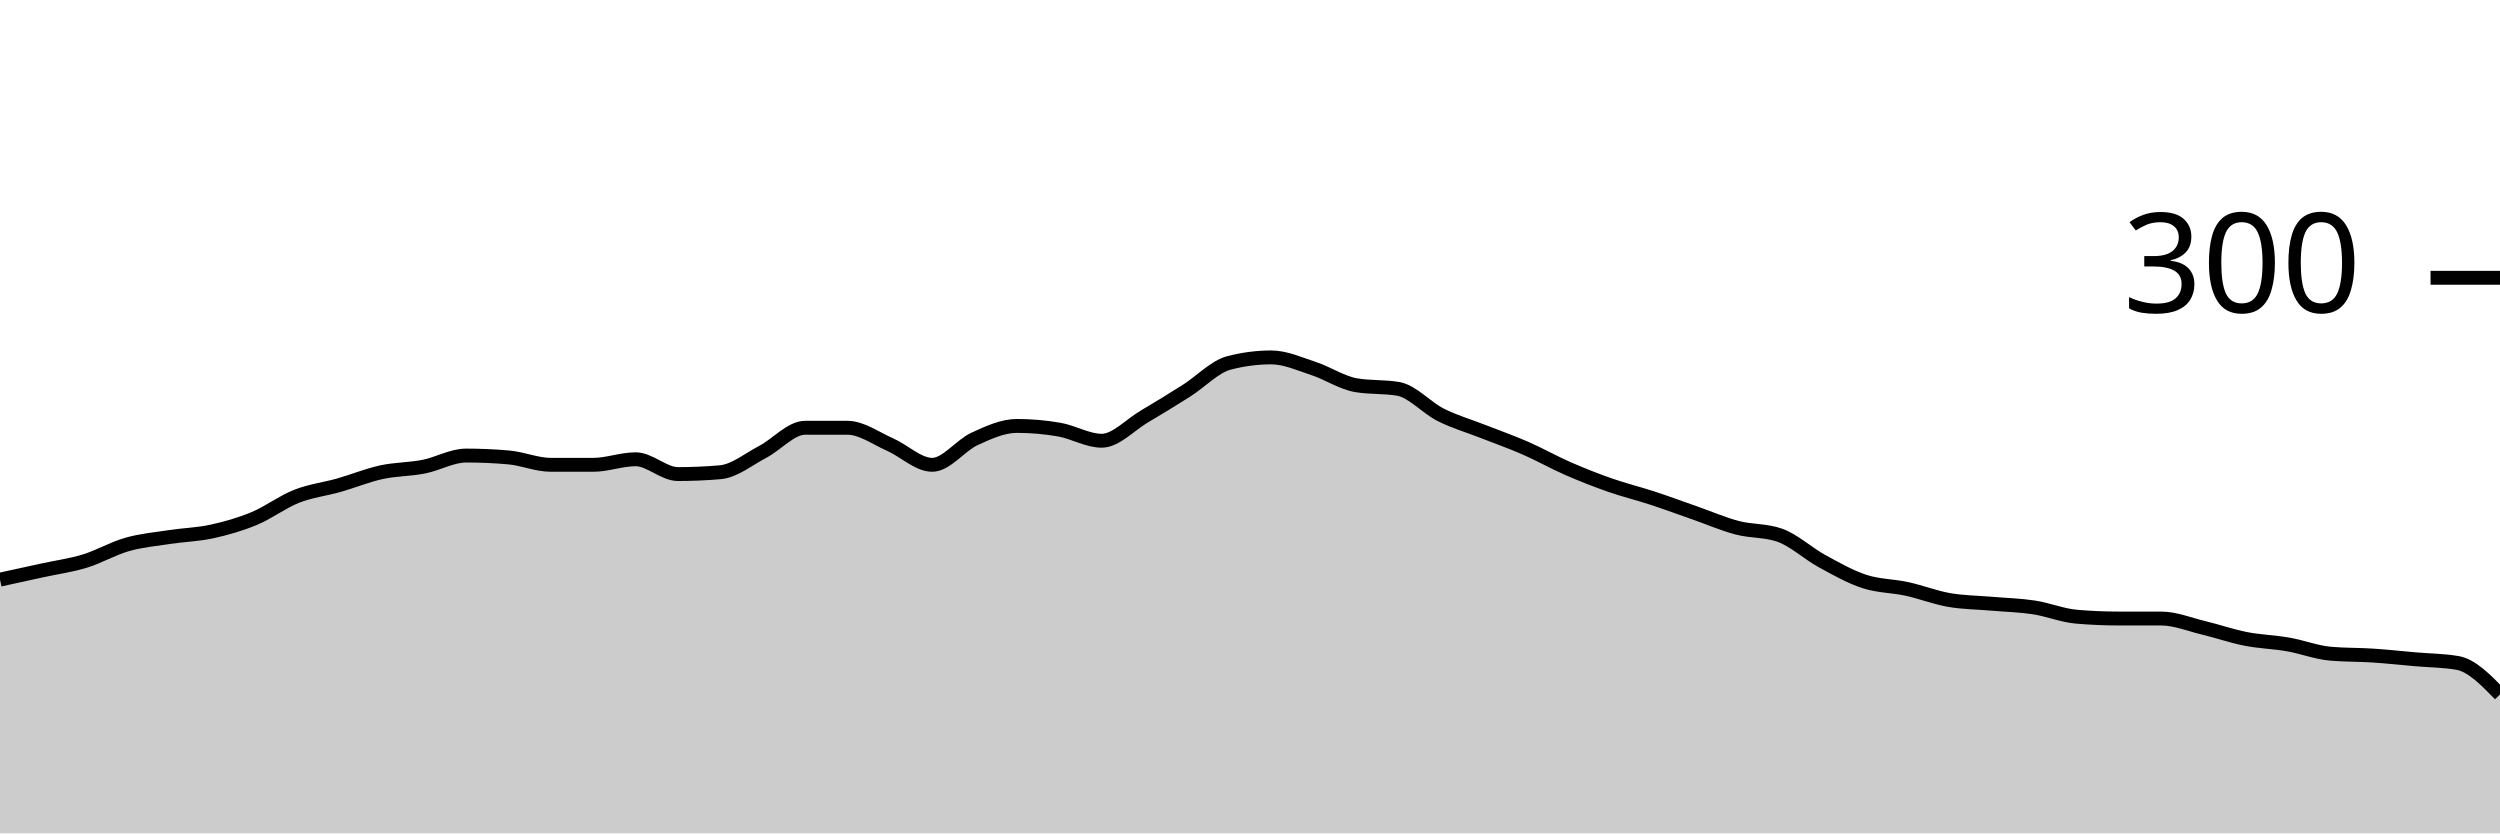
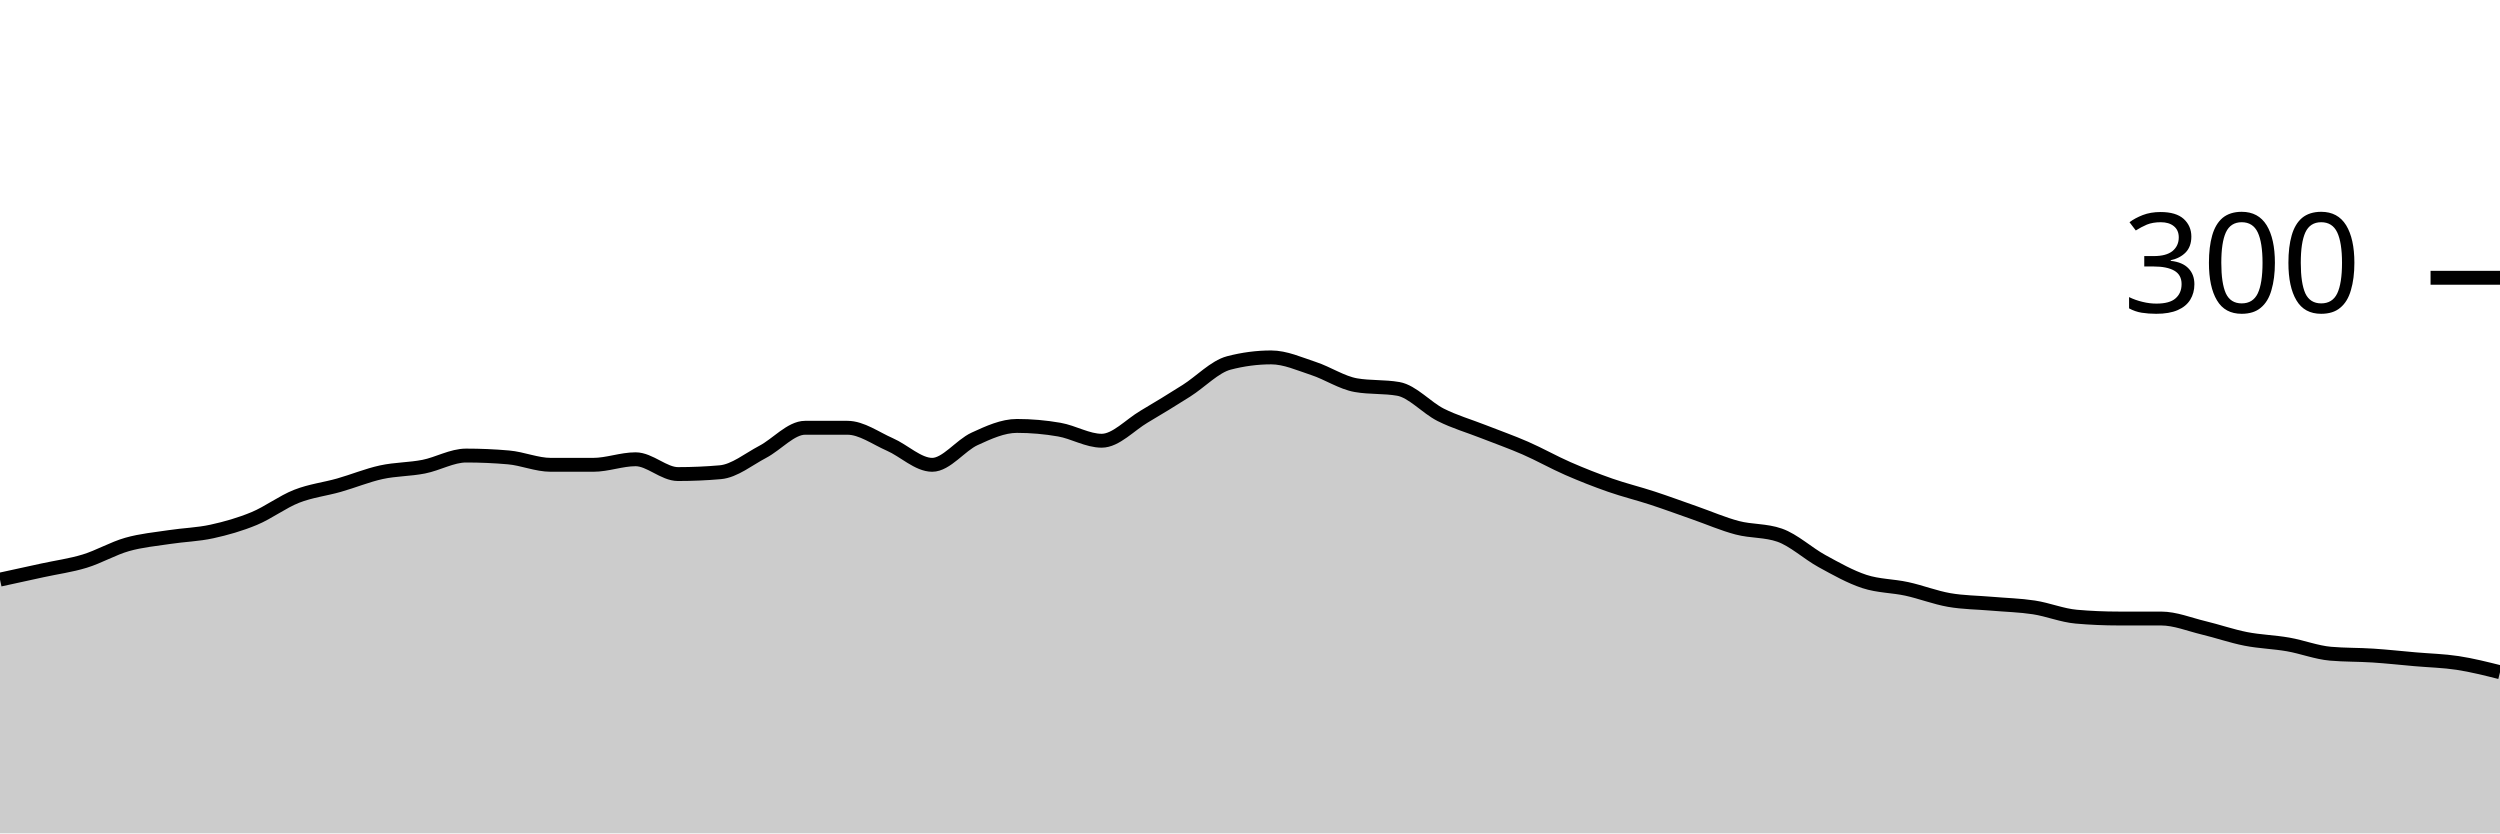
<svg xmlns="http://www.w3.org/2000/svg" viewBox="0 0 180 60">
  <g transform="translate(0,20)">
-     <path class="area" fill="rgba(0, 0, 0, 0.2)" d="M0,21.733C1.017,21.511,2.034,21.289,3.051,21.067C4.068,20.844,5.085,20.711,6.102,20.4C7.119,20.089,8.136,19.489,9.153,19.2C10.169,18.911,11.186,18.822,12.203,18.667C13.22,18.511,14.237,18.489,15.254,18.267C16.271,18.044,17.288,17.756,18.305,17.333C19.322,16.911,20.339,16.133,21.356,15.733C22.373,15.333,23.39,15.222,24.407,14.933C25.424,14.644,26.441,14.222,27.458,14C28.475,13.778,29.492,13.8,30.508,13.6C31.525,13.4,32.542,12.8,33.559,12.8C34.576,12.8,35.593,12.844,36.61,12.933C37.627,13.022,38.644,13.467,39.661,13.467C40.678,13.467,41.695,13.467,42.712,13.467C43.729,13.467,44.746,13.067,45.763,13.067C46.78,13.067,47.797,14.133,48.814,14.133C49.831,14.133,50.847,14.089,51.864,14C52.881,13.911,53.898,13.067,54.915,12.533C55.932,12,56.949,10.8,57.966,10.8C58.983,10.8,60,10.8,61.017,10.8C62.034,10.8,63.051,11.556,64.068,12C65.085,12.444,66.102,13.467,67.119,13.467C68.136,13.467,69.153,12.067,70.169,11.6C71.186,11.133,72.203,10.667,73.22,10.667C74.237,10.667,75.254,10.756,76.271,10.933C77.288,11.111,78.305,11.733,79.322,11.733C80.339,11.733,81.356,10.6,82.373,10C83.39,9.4,84.407,8.778,85.424,8.133C86.441,7.489,87.458,6.4,88.475,6.133C89.492,5.867,90.508,5.733,91.525,5.733C92.542,5.733,93.559,6.2,94.576,6.533C95.593,6.867,96.61,7.556,97.627,7.733C98.644,7.911,99.661,7.822,100.678,8C101.695,8.178,102.712,9.356,103.729,9.867C104.746,10.378,105.763,10.667,106.78,11.067C107.797,11.467,108.814,11.822,109.831,12.267C110.847,12.711,111.864,13.289,112.881,13.733C113.898,14.178,114.915,14.578,115.932,14.933C116.949,15.289,117.966,15.533,118.983,15.867C120,16.2,121.017,16.578,122.034,16.933C123.051,17.289,124.068,17.733,125.085,18C126.102,18.267,127.119,18.178,128.136,18.533C129.153,18.889,130.169,19.844,131.186,20.4C132.203,20.956,133.22,21.533,134.237,21.867C135.254,22.2,136.271,22.178,137.288,22.4C138.305,22.622,139.322,23.022,140.339,23.2C141.356,23.378,142.373,23.378,143.39,23.467C144.407,23.556,145.424,23.578,146.441,23.733C147.458,23.889,148.475,24.311,149.492,24.4C150.508,24.489,151.525,24.533,152.542,24.533C153.559,24.533,154.576,24.533,155.593,24.533C156.61,24.533,157.627,24.956,158.644,25.2C159.661,25.444,160.678,25.8,161.695,26C162.712,26.2,163.729,26.222,164.746,26.4C165.763,26.578,166.78,26.978,167.797,27.067C168.814,27.156,169.831,27.133,170.847,27.2C171.864,27.267,172.881,27.378,173.898,27.467C174.915,27.556,175.932,27.556,176.949,27.733C177.966,27.911,178.983,28.956,180,30L180,40C178.983,40,177.966,40,176.949,40C175.932,40,174.915,40,173.898,40C172.881,40,171.864,40,170.847,40C169.831,40,168.814,40,167.797,40C166.78,40,165.763,40,164.746,40C163.729,40,162.712,40,161.695,40C160.678,40,159.661,40,158.644,40C157.627,40,156.61,40,155.593,40C154.576,40,153.559,40,152.542,40C151.525,40,150.508,40,149.492,40C148.475,40,147.458,40,146.441,40C145.424,40,144.407,40,143.39,40C142.373,40,141.356,40,140.339,40C139.322,40,138.305,40,137.288,40C136.271,40,135.254,40,134.237,40C133.22,40,132.203,40,131.186,40C130.169,40,129.153,40,128.136,40C127.119,40,126.102,40,125.085,40C124.068,40,123.051,40,122.034,40C121.017,40,120,40,118.983,40C117.966,40,116.949,40,115.932,40C114.915,40,113.898,40,112.881,40C111.864,40,110.847,40,109.831,40C108.814,40,107.797,40,106.78,40C105.763,40,104.746,40,103.729,40C102.712,40,101.695,40,100.678,40C99.661,40,98.644,40,97.627,40C96.61,40,95.593,40,94.576,40C93.559,40,92.542,40,91.525,40C90.508,40,89.492,40,88.475,40C87.458,40,86.441,40,85.424,40C84.407,40,83.39,40,82.373,40C81.356,40,80.339,40,79.322,40C78.305,40,77.288,40,76.271,40C75.254,40,74.237,40,73.22,40C72.203,40,71.186,40,70.169,40C69.153,40,68.136,40,67.119,40C66.102,40,65.085,40,64.068,40C63.051,40,62.034,40,61.017,40C60,40,58.983,40,57.966,40C56.949,40,55.932,40,54.915,40C53.898,40,52.881,40,51.864,40C50.847,40,49.831,40,48.814,40C47.797,40,46.78,40,45.763,40C44.746,40,43.729,40,42.712,40C41.695,40,40.678,40,39.661,40C38.644,40,37.627,40,36.61,40C35.593,40,34.576,40,33.559,40C32.542,40,31.525,40,30.508,40C29.492,40,28.475,40,27.458,40C26.441,40,25.424,40,24.407,40C23.39,40,22.373,40,21.356,40C20.339,40,19.322,40,18.305,40C17.288,40,16.271,40,15.254,40C14.237,40,13.22,40,12.203,40C11.186,40,10.169,40,9.153,40C8.136,40,7.119,40,6.102,40C5.085,40,4.068,40,3.051,40C2.034,40,1.017,40,0,40Z" />
-     <path class="line" stroke="black" fill="none" d="M0,21.733C1.017,21.511,2.034,21.289,3.051,21.067C4.068,20.844,5.085,20.711,6.102,20.4C7.119,20.089,8.136,19.489,9.153,19.2C10.169,18.911,11.186,18.822,12.203,18.667C13.22,18.511,14.237,18.489,15.254,18.267C16.271,18.044,17.288,17.756,18.305,17.333C19.322,16.911,20.339,16.133,21.356,15.733C22.373,15.333,23.39,15.222,24.407,14.933C25.424,14.644,26.441,14.222,27.458,14C28.475,13.778,29.492,13.8,30.508,13.6C31.525,13.4,32.542,12.8,33.559,12.8C34.576,12.8,35.593,12.844,36.61,12.933C37.627,13.022,38.644,13.467,39.661,13.467C40.678,13.467,41.695,13.467,42.712,13.467C43.729,13.467,44.746,13.067,45.763,13.067C46.78,13.067,47.797,14.133,48.814,14.133C49.831,14.133,50.847,14.089,51.864,14C52.881,13.911,53.898,13.067,54.915,12.533C55.932,12,56.949,10.8,57.966,10.8C58.983,10.8,60,10.8,61.017,10.8C62.034,10.8,63.051,11.556,64.068,12C65.085,12.444,66.102,13.467,67.119,13.467C68.136,13.467,69.153,12.067,70.169,11.6C71.186,11.133,72.203,10.667,73.22,10.667C74.237,10.667,75.254,10.756,76.271,10.933C77.288,11.111,78.305,11.733,79.322,11.733C80.339,11.733,81.356,10.6,82.373,10C83.39,9.4,84.407,8.778,85.424,8.133C86.441,7.489,87.458,6.4,88.475,6.133C89.492,5.867,90.508,5.733,91.525,5.733C92.542,5.733,93.559,6.2,94.576,6.533C95.593,6.867,96.61,7.556,97.627,7.733C98.644,7.911,99.661,7.822,100.678,8C101.695,8.178,102.712,9.356,103.729,9.867C104.746,10.378,105.763,10.667,106.78,11.067C107.797,11.467,108.814,11.822,109.831,12.267C110.847,12.711,111.864,13.289,112.881,13.733C113.898,14.178,114.915,14.578,115.932,14.933C116.949,15.289,117.966,15.533,118.983,15.867C120,16.2,121.017,16.578,122.034,16.933C123.051,17.289,124.068,17.733,125.085,18C126.102,18.267,127.119,18.178,128.136,18.533C129.153,18.889,130.169,19.844,131.186,20.4C132.203,20.956,133.22,21.533,134.237,21.867C135.254,22.2,136.271,22.178,137.288,22.4C138.305,22.622,139.322,23.022,140.339,23.2C141.356,23.378,142.373,23.378,143.39,23.467C144.407,23.556,145.424,23.578,146.441,23.733C147.458,23.889,148.475,24.311,149.492,24.4C150.508,24.489,151.525,24.533,152.542,24.533C153.559,24.533,154.576,24.533,155.593,24.533C156.61,24.533,157.627,24.956,158.644,25.2C159.661,25.444,160.678,25.8,161.695,26C162.712,26.2,163.729,26.222,164.746,26.4C165.763,26.578,166.78,26.978,167.797,27.067C168.814,27.156,169.831,27.133,170.847,27.2C171.864,27.267,172.881,27.378,173.898,27.467C174.915,27.556,175.932,27.556,176.949,27.733C177.966,27.911,178.983,28.956,180,30" />
+     <path class="area" fill="rgba(0, 0, 0, 0.2)" d="M0,21.733C1.017,21.511,2.034,21.289,3.051,21.067C4.068,20.844,5.085,20.711,6.102,20.4C7.119,20.089,8.136,19.489,9.153,19.2C10.169,18.911,11.186,18.822,12.203,18.667C13.22,18.511,14.237,18.489,15.254,18.267C16.271,18.044,17.288,17.756,18.305,17.333C19.322,16.911,20.339,16.133,21.356,15.733C22.373,15.333,23.39,15.222,24.407,14.933C25.424,14.644,26.441,14.222,27.458,14C28.475,13.778,29.492,13.8,30.508,13.6C31.525,13.4,32.542,12.8,33.559,12.8C34.576,12.8,35.593,12.844,36.61,12.933C37.627,13.022,38.644,13.467,39.661,13.467C40.678,13.467,41.695,13.467,42.712,13.467C43.729,13.467,44.746,13.067,45.763,13.067C46.78,13.067,47.797,14.133,48.814,14.133C49.831,14.133,50.847,14.089,51.864,14C52.881,13.911,53.898,13.067,54.915,12.533C55.932,12,56.949,10.8,57.966,10.8C58.983,10.8,60,10.8,61.017,10.8C62.034,10.8,63.051,11.556,64.068,12C65.085,12.444,66.102,13.467,67.119,13.467C68.136,13.467,69.153,12.067,70.169,11.6C71.186,11.133,72.203,10.667,73.22,10.667C74.237,10.667,75.254,10.756,76.271,10.933C77.288,11.111,78.305,11.733,79.322,11.733C80.339,11.733,81.356,10.6,82.373,10C83.39,9.4,84.407,8.778,85.424,8.133C86.441,7.489,87.458,6.4,88.475,6.133C89.492,5.867,90.508,5.733,91.525,5.733C92.542,5.733,93.559,6.2,94.576,6.533C95.593,6.867,96.61,7.556,97.627,7.733C98.644,7.911,99.661,7.822,100.678,8C101.695,8.178,102.712,9.356,103.729,9.867C104.746,10.378,105.763,10.667,106.78,11.067C107.797,11.467,108.814,11.822,109.831,12.267C110.847,12.711,111.864,13.289,112.881,13.733C113.898,14.178,114.915,14.578,115.932,14.933C116.949,15.289,117.966,15.533,118.983,15.867C120,16.2,121.017,16.578,122.034,16.933C123.051,17.289,124.068,17.733,125.085,18C126.102,18.267,127.119,18.178,128.136,18.533C129.153,18.889,130.169,19.844,131.186,20.4C132.203,20.956,133.22,21.533,134.237,21.867C135.254,22.2,136.271,22.178,137.288,22.4C138.305,22.622,139.322,23.022,140.339,23.2C141.356,23.378,142.373,23.378,143.39,23.467C144.407,23.556,145.424,23.578,146.441,23.733C147.458,23.889,148.475,24.311,149.492,24.4C150.508,24.489,151.525,24.533,152.542,24.533C153.559,24.533,154.576,24.533,155.593,24.533C156.61,24.533,157.627,24.956,158.644,25.2C159.661,25.444,160.678,25.8,161.695,26C162.712,26.2,163.729,26.222,164.746,26.4C165.763,26.578,166.78,26.978,167.797,27.067C168.814,27.156,169.831,27.133,170.847,27.2C171.864,27.267,172.881,27.378,173.898,27.467C174.915,27.556,175.932,27.578,176.949,27.733C177.966,27.889,178.983,28.144,180,28.4L180,40C178.983,40,177.966,40,176.949,40C175.932,40,174.915,40,173.898,40C172.881,40,171.864,40,170.847,40C169.831,40,168.814,40,167.797,40C166.78,40,165.763,40,164.746,40C163.729,40,162.712,40,161.695,40C160.678,40,159.661,40,158.644,40C157.627,40,156.61,40,155.593,40C154.576,40,153.559,40,152.542,40C151.525,40,150.508,40,149.492,40C148.475,40,147.458,40,146.441,40C145.424,40,144.407,40,143.39,40C142.373,40,141.356,40,140.339,40C139.322,40,138.305,40,137.288,40C136.271,40,135.254,40,134.237,40C133.22,40,132.203,40,131.186,40C130.169,40,129.153,40,128.136,40C127.119,40,126.102,40,125.085,40C124.068,40,123.051,40,122.034,40C121.017,40,120,40,118.983,40C117.966,40,116.949,40,115.932,40C114.915,40,113.898,40,112.881,40C111.864,40,110.847,40,109.831,40C108.814,40,107.797,40,106.78,40C105.763,40,104.746,40,103.729,40C102.712,40,101.695,40,100.678,40C99.661,40,98.644,40,97.627,40C96.61,40,95.593,40,94.576,40C93.559,40,92.542,40,91.525,40C90.508,40,89.492,40,88.475,40C87.458,40,86.441,40,85.424,40C84.407,40,83.39,40,82.373,40C81.356,40,80.339,40,79.322,40C78.305,40,77.288,40,76.271,40C75.254,40,74.237,40,73.22,40C72.203,40,71.186,40,70.169,40C69.153,40,68.136,40,67.119,40C66.102,40,65.085,40,64.068,40C63.051,40,62.034,40,61.017,40C60,40,58.983,40,57.966,40C56.949,40,55.932,40,54.915,40C53.898,40,52.881,40,51.864,40C50.847,40,49.831,40,48.814,40C47.797,40,46.78,40,45.763,40C44.746,40,43.729,40,42.712,40C41.695,40,40.678,40,39.661,40C38.644,40,37.627,40,36.61,40C35.593,40,34.576,40,33.559,40C32.542,40,31.525,40,30.508,40C29.492,40,28.475,40,27.458,40C26.441,40,25.424,40,24.407,40C23.39,40,22.373,40,21.356,40C20.339,40,19.322,40,18.305,40C17.288,40,16.271,40,15.254,40C14.237,40,13.22,40,12.203,40C11.186,40,10.169,40,9.153,40C8.136,40,7.119,40,6.102,40C5.085,40,4.068,40,3.051,40C2.034,40,1.017,40,0,40Z" />
+     <path class="line" stroke="black" fill="none" d="M0,21.733C1.017,21.511,2.034,21.289,3.051,21.067C4.068,20.844,5.085,20.711,6.102,20.4C7.119,20.089,8.136,19.489,9.153,19.2C10.169,18.911,11.186,18.822,12.203,18.667C13.22,18.511,14.237,18.489,15.254,18.267C16.271,18.044,17.288,17.756,18.305,17.333C19.322,16.911,20.339,16.133,21.356,15.733C22.373,15.333,23.39,15.222,24.407,14.933C25.424,14.644,26.441,14.222,27.458,14C28.475,13.778,29.492,13.8,30.508,13.6C31.525,13.4,32.542,12.8,33.559,12.8C34.576,12.8,35.593,12.844,36.61,12.933C37.627,13.022,38.644,13.467,39.661,13.467C40.678,13.467,41.695,13.467,42.712,13.467C43.729,13.467,44.746,13.067,45.763,13.067C46.78,13.067,47.797,14.133,48.814,14.133C49.831,14.133,50.847,14.089,51.864,14C52.881,13.911,53.898,13.067,54.915,12.533C55.932,12,56.949,10.8,57.966,10.8C58.983,10.8,60,10.8,61.017,10.8C62.034,10.8,63.051,11.556,64.068,12C65.085,12.444,66.102,13.467,67.119,13.467C68.136,13.467,69.153,12.067,70.169,11.6C71.186,11.133,72.203,10.667,73.22,10.667C74.237,10.667,75.254,10.756,76.271,10.933C77.288,11.111,78.305,11.733,79.322,11.733C80.339,11.733,81.356,10.6,82.373,10C83.39,9.4,84.407,8.778,85.424,8.133C86.441,7.489,87.458,6.4,88.475,6.133C89.492,5.867,90.508,5.733,91.525,5.733C92.542,5.733,93.559,6.2,94.576,6.533C95.593,6.867,96.61,7.556,97.627,7.733C98.644,7.911,99.661,7.822,100.678,8C101.695,8.178,102.712,9.356,103.729,9.867C104.746,10.378,105.763,10.667,106.78,11.067C107.797,11.467,108.814,11.822,109.831,12.267C110.847,12.711,111.864,13.289,112.881,13.733C113.898,14.178,114.915,14.578,115.932,14.933C116.949,15.289,117.966,15.533,118.983,15.867C120,16.2,121.017,16.578,122.034,16.933C123.051,17.289,124.068,17.733,125.085,18C126.102,18.267,127.119,18.178,128.136,18.533C129.153,18.889,130.169,19.844,131.186,20.4C132.203,20.956,133.22,21.533,134.237,21.867C135.254,22.2,136.271,22.178,137.288,22.4C138.305,22.622,139.322,23.022,140.339,23.2C141.356,23.378,142.373,23.378,143.39,23.467C144.407,23.556,145.424,23.578,146.441,23.733C147.458,23.889,148.475,24.311,149.492,24.4C150.508,24.489,151.525,24.533,152.542,24.533C153.559,24.533,154.576,24.533,155.593,24.533C156.61,24.533,157.627,24.956,158.644,25.2C159.661,25.444,160.678,25.8,161.695,26C162.712,26.2,163.729,26.222,164.746,26.4C165.763,26.578,166.78,26.978,167.797,27.067C168.814,27.156,169.831,27.133,170.847,27.2C171.864,27.267,172.881,27.378,173.898,27.467C174.915,27.556,175.932,27.578,176.949,27.733C177.966,27.889,178.983,28.144,180,28.4" />
    <path class="axis-ceiling" stroke-width="1" stroke="black" fill="none" d="M175,0L180,0" />
    <text class="axis-ceiling-label" font-family="sans-serif" text-anchor="end" font-size="10px" x="170" y="2.5">300</text>
  </g>
</svg>
